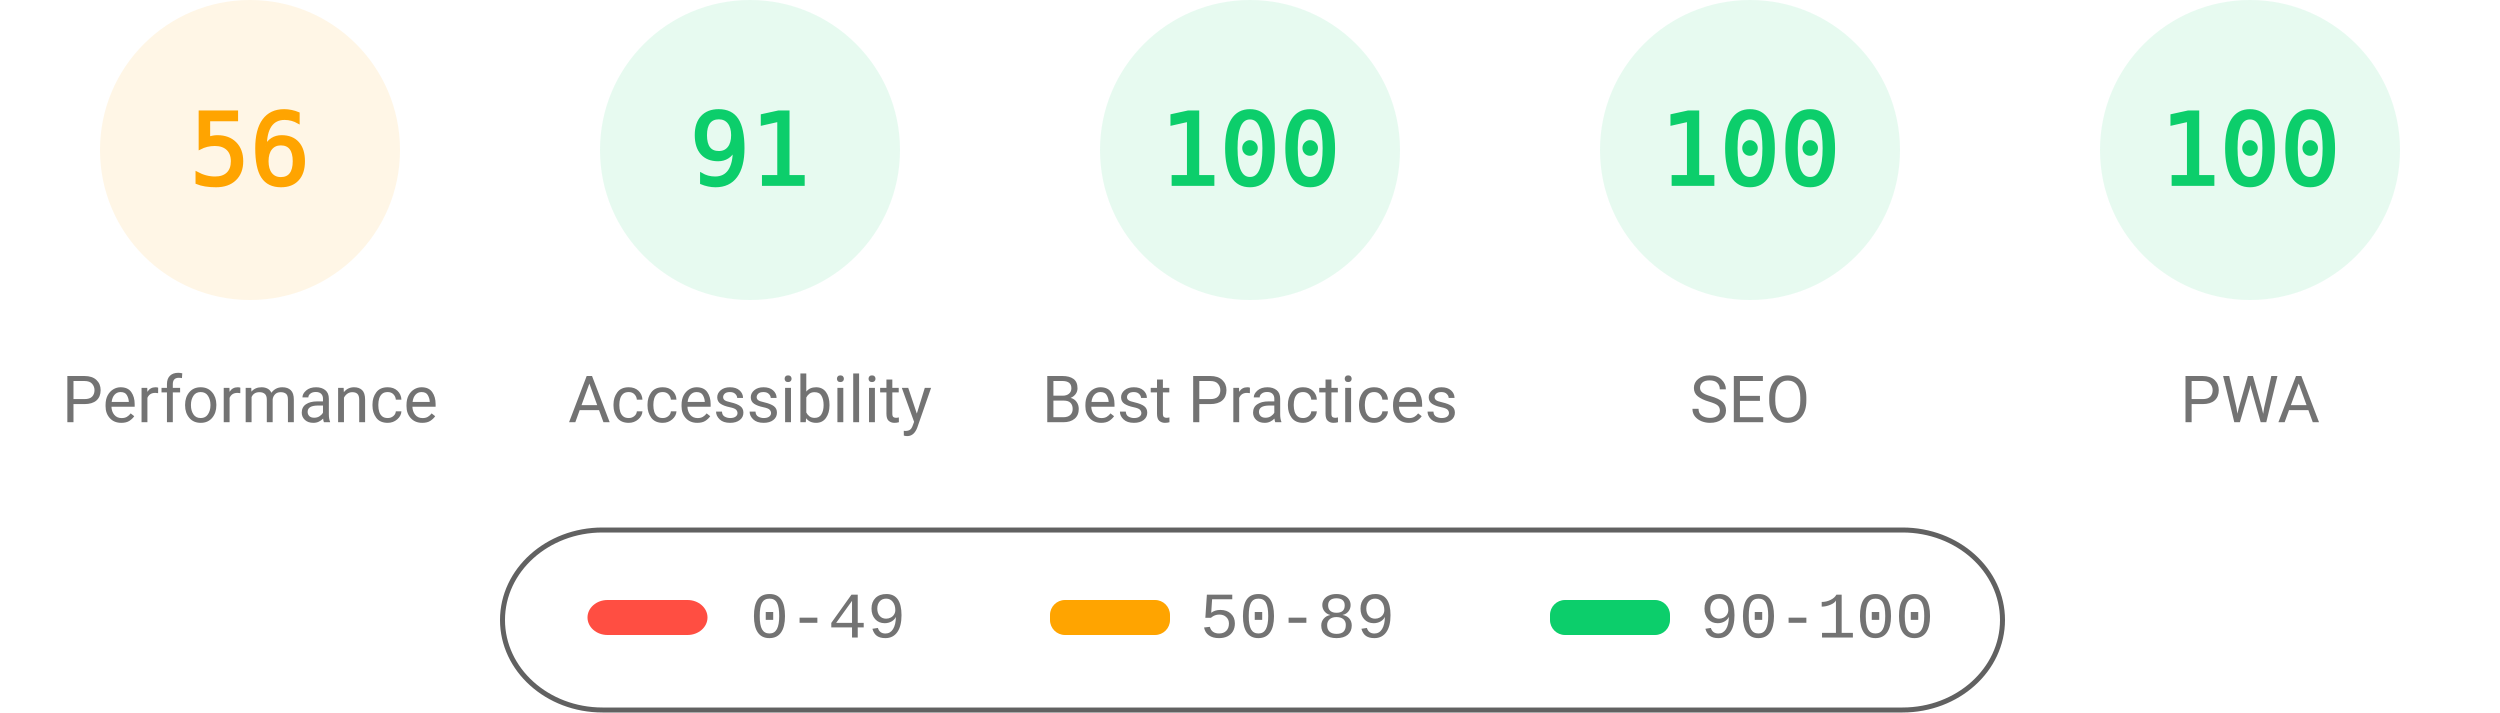
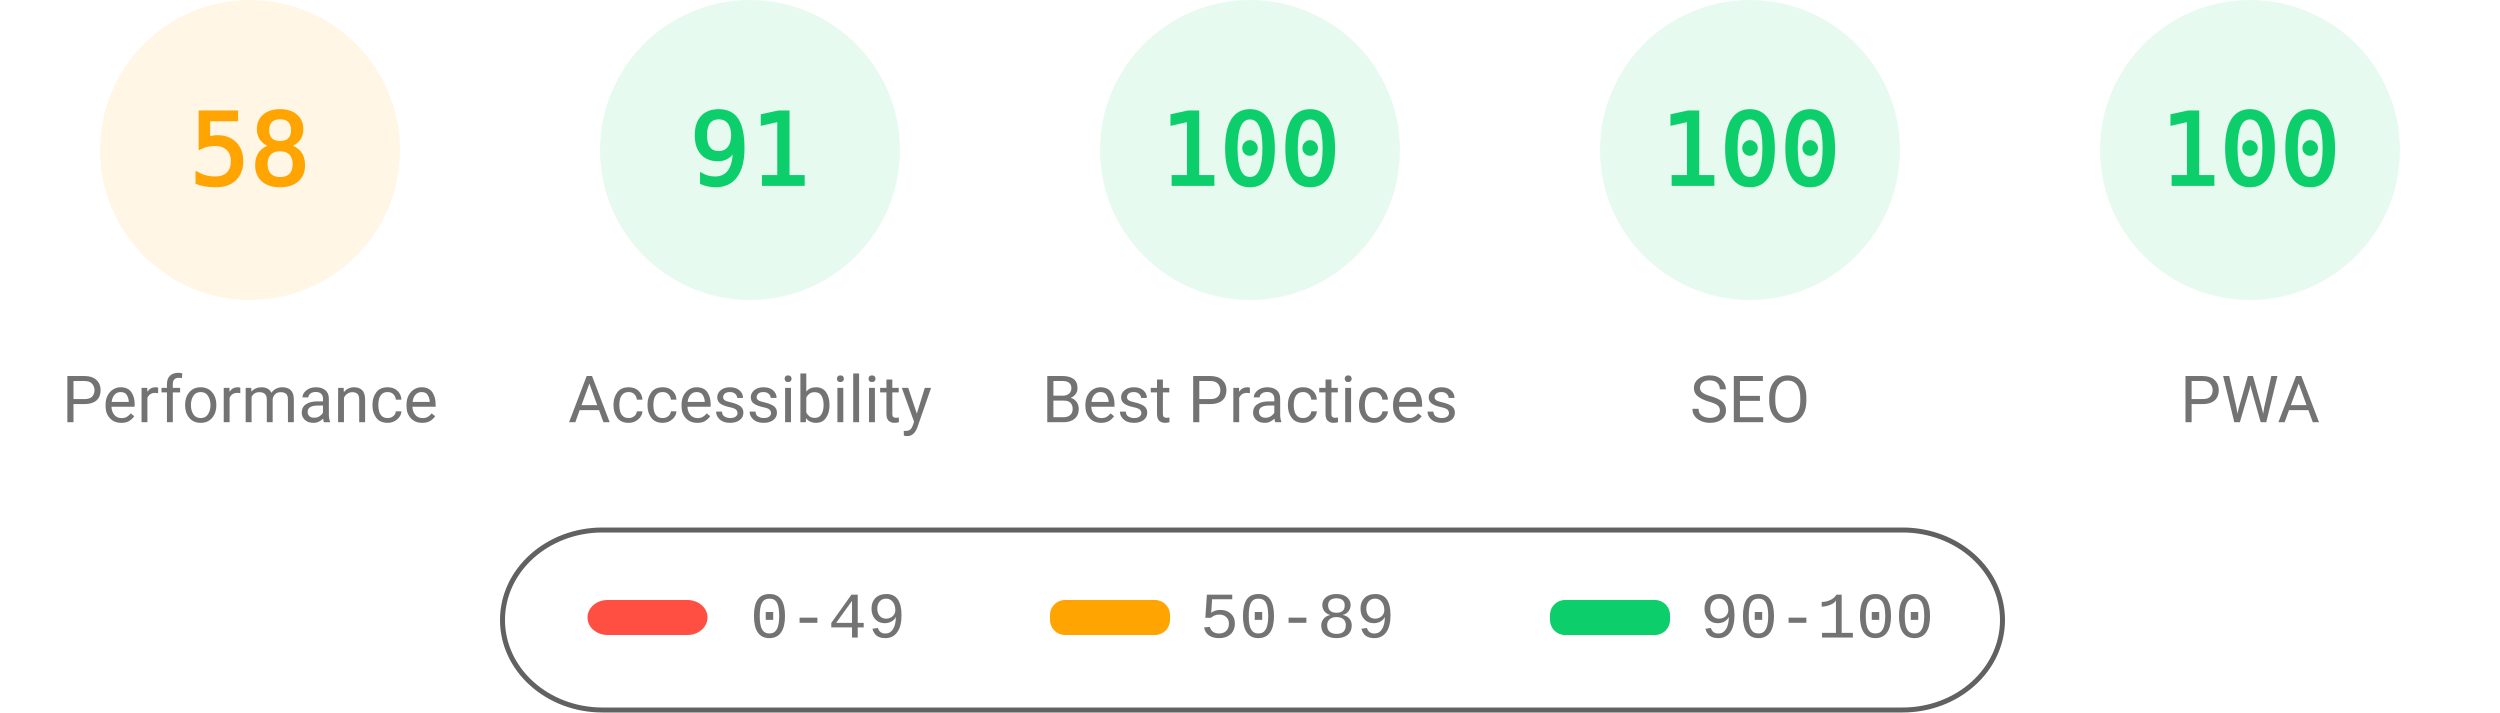
<svg xmlns="http://www.w3.org/2000/svg" fill="none" width="1000" height="285">
  <style>.gauge-base{opacity:.1}.gauge-arc{fill:none;animation-delay:250ms;stroke-linecap:round;transform:rotate(-90deg);transform-origin:100px 60px;animation:load-gauge 1s ease forwards}.guage-text{font-size:40px;font-family:monospace;text-align:center}.guage-red{color:#ff4e42;fill:#ff4e42;stroke:#ff4e42}.guage-orange{color:#ffa400;fill:#ffa400;stroke:#ffa400}.guage-green{color:#0cce6b;fill:#0cce6b;stroke:#0cce6b}.guage-undefined{color:#5c5c5c;fill:#5c5c5c;stroke:#5c5c5c}.guage-title{color:#737373;fill:#737373;stroke:none;font-size:26px;line-height:26px;font-family:Roboto,Halvetica,Arial,sans-serif}@keyframes load-gauge{from{stroke-dasharray:0 352.858}}</style>
  <svg class="guage-div guage-perf guage-orange" viewBox="0 0 200 200" width="200" height="200">
    <circle class="gauge-base" r="56" cx="100" cy="60" stroke-width="8" />
-     <circle class="gauge-arc guage-arc-1" r="56" cx="100" cy="60" stroke-width="8" style="stroke-dasharray:197.04,351.858" />
-     <text class="guage-text" x="100" y="60" alignment-baseline="central" dominant-baseline="central" text-anchor="middle">56</text>
+     <circle class="gauge-arc guage-arc-1" r="56" cx="100" cy="60" stroke-width="8" style="stroke-dasharray:204.078,351.858" />
+     <text class="guage-text" x="100" y="60" alignment-baseline="central" dominant-baseline="central" text-anchor="middle">58</text>
    <text class="guage-title" x="100" y="160" alignment-baseline="central" dominant-baseline="central" text-anchor="middle">Performance</text>
  </svg>
  <svg class="guage-div guage-acc guage-green" viewBox="0 0 200 200" width="200" height="200" x="200">
    <circle class="gauge-base" r="56" cx="100" cy="60" stroke-width="8" />
    <circle class="gauge-arc guage-arc-2" r="56" cx="100" cy="60" stroke-width="8" style="stroke-dasharray:320.191,351.858" />
    <text class="guage-text" x="100" y="60" alignment-baseline="central" dominant-baseline="central" text-anchor="middle">91</text>
    <text class="guage-title" x="100" y="160" alignment-baseline="central" dominant-baseline="central" text-anchor="middle">Accessibility</text>
  </svg>
  <svg class="guage-div guage-best guage-green" viewBox="0 0 200 200" width="200" height="200" x="400">
    <circle class="gauge-base" r="56" cx="100" cy="60" stroke-width="8" />
    <circle class="gauge-arc guage-arc-3" r="56" cx="100" cy="60" stroke-width="8" style="stroke-dasharray:351.858,351.858" />
    <text class="guage-text" x="100" y="60" alignment-baseline="central" dominant-baseline="central" text-anchor="middle">100</text>
    <text class="guage-title" x="100" y="160" alignment-baseline="central" dominant-baseline="central" text-anchor="middle">Best Practices</text>
  </svg>
  <svg class="guage-div guage-seo guage-green" viewBox="0 0 200 200" width="200" height="200" x="600">
    <circle class="gauge-base" r="56" cx="100" cy="60" stroke-width="8" />
    <circle class="gauge-arc guage-arc-4" r="56" cx="100" cy="60" stroke-width="8" style="stroke-dasharray:351.858,351.858" />
    <text class="guage-text" x="100" y="60" alignment-baseline="central" dominant-baseline="central" text-anchor="middle">100</text>
    <text class="guage-title" x="100" y="160" alignment-baseline="central" dominant-baseline="central" text-anchor="middle">SEO</text>
  </svg>
  <svg class="guage-div guage-pwa guage-green" viewBox="0 0 200 200" width="200" height="200" x="800">
    <circle class="gauge-base" r="56" cx="100" cy="60" stroke-width="8" />
    <circle class="gauge-arc guage-arc-4" r="56" cx="100" cy="60" stroke-width="8" style="stroke-dasharray:351.858,351.858" />
    <text class="guage-text" x="100" y="60" alignment-baseline="central" dominant-baseline="central" text-anchor="middle">100</text>
    <text class="guage-title" x="100" y="160" alignment-baseline="central" dominant-baseline="central" text-anchor="middle">PWA</text>
  </svg>
  <svg width="604" height="76" x="200" y="210">
    <path fill="none" id="canvas_background" d="M-1-1h604v80H-1z" />
    <rect fill-opacity="0" stroke="#616161" stroke-width="2" rx="40" id="svg_2" height="72" width="600" y="2" x="1" fill="#000" />
    <rect stroke="#000" rx="8" id="svg_3" height="14" width="48" y="30" x="35" stroke-opacity="null" stroke-width="0" fill="#ff4e42" />
    <rect stroke="#000" rx="6" id="svg_4" height="14" width="48" y="30" x="220" stroke-opacity="null" stroke-width="0" fill="#ffa400" />
    <rect stroke="#000" rx="6" id="svg_5" height="14" width="48" y="30" x="420" stroke-opacity="null" stroke-width="0" fill="#0cce6b" />
    <text xml:space="preserve" text-anchor="start" font-family="'Courier New', Courier, monospace" font-size="26" id="svg_6" y="45" x="100" stroke-opacity="null" stroke-width="0" stroke="#000" fill="#737373">0-49</text>
    <text xml:space="preserve" text-anchor="start" font-family="'Courier New', Courier, monospace" font-size="26" id="svg_7" y="45" x="280" stroke-opacity="null" stroke-width="0" stroke="#000" fill="#737373">50-89</text>
    <text xml:space="preserve" text-anchor="start" font-family="'Courier New', Courier, monospace" font-size="26" id="svg_8" y="45" x="480" stroke-opacity="null" stroke-width="0" stroke="#000" fill="#737373">90-100</text>
  </svg>
</svg>
